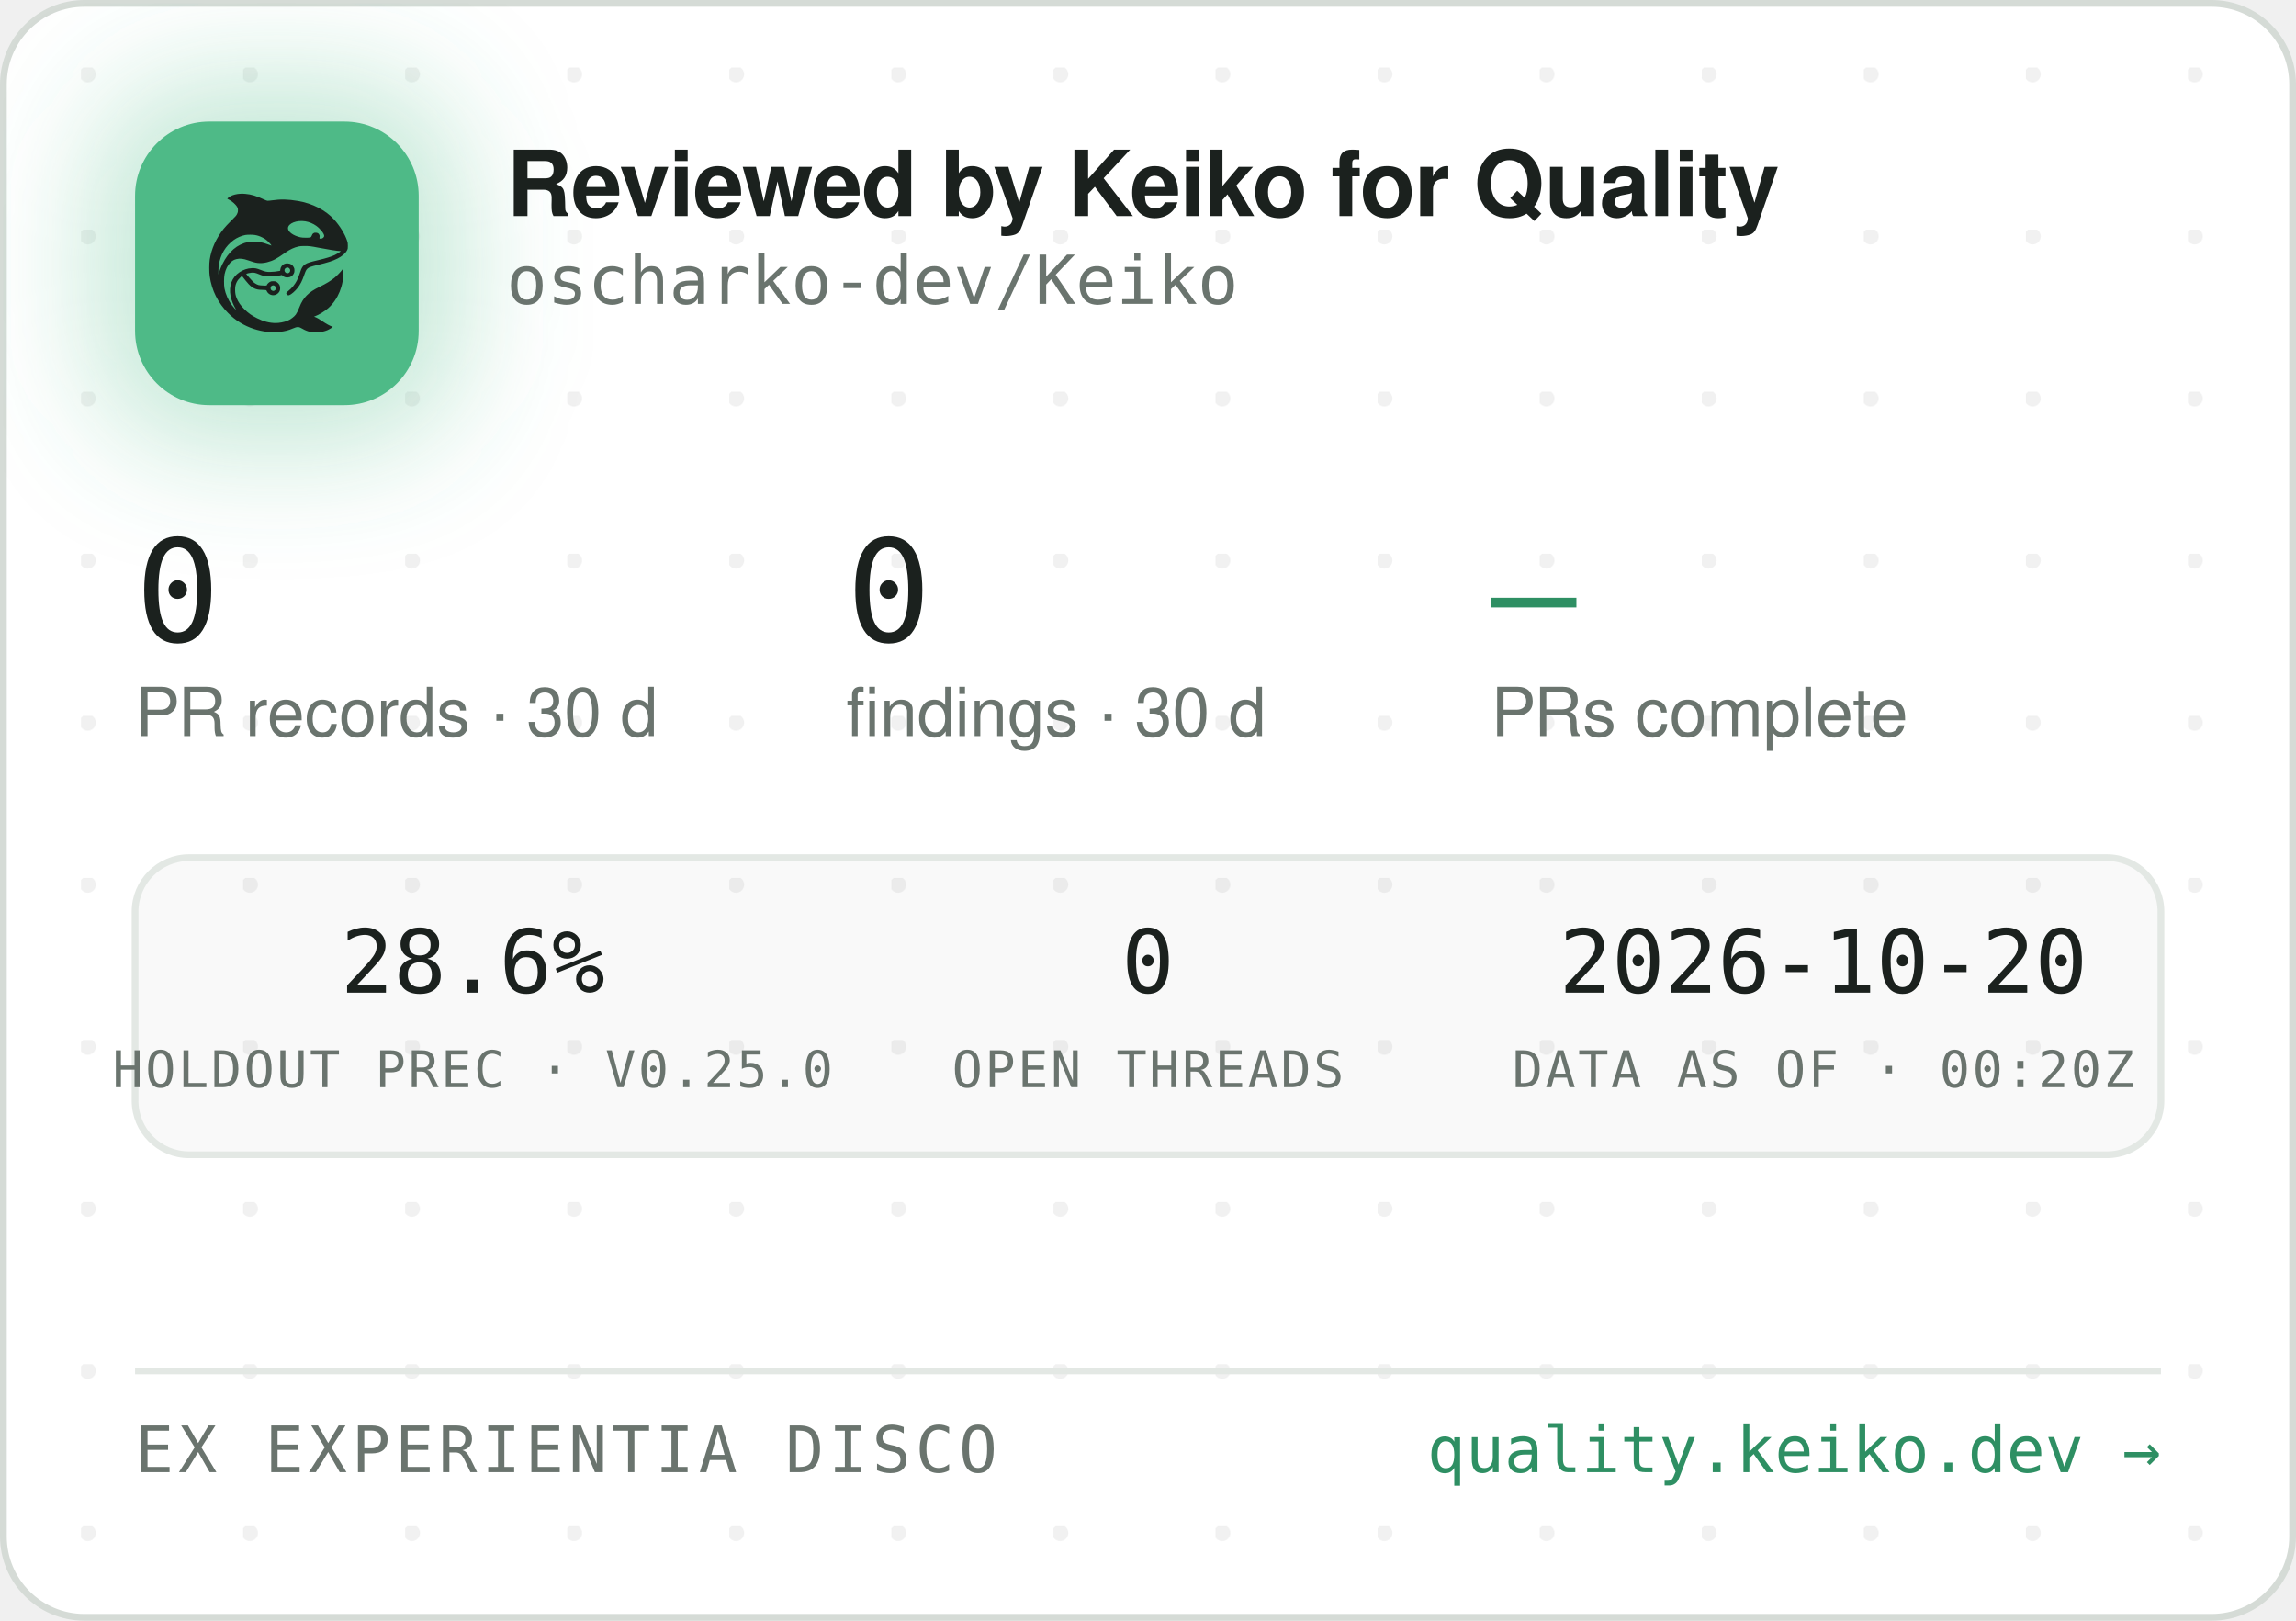
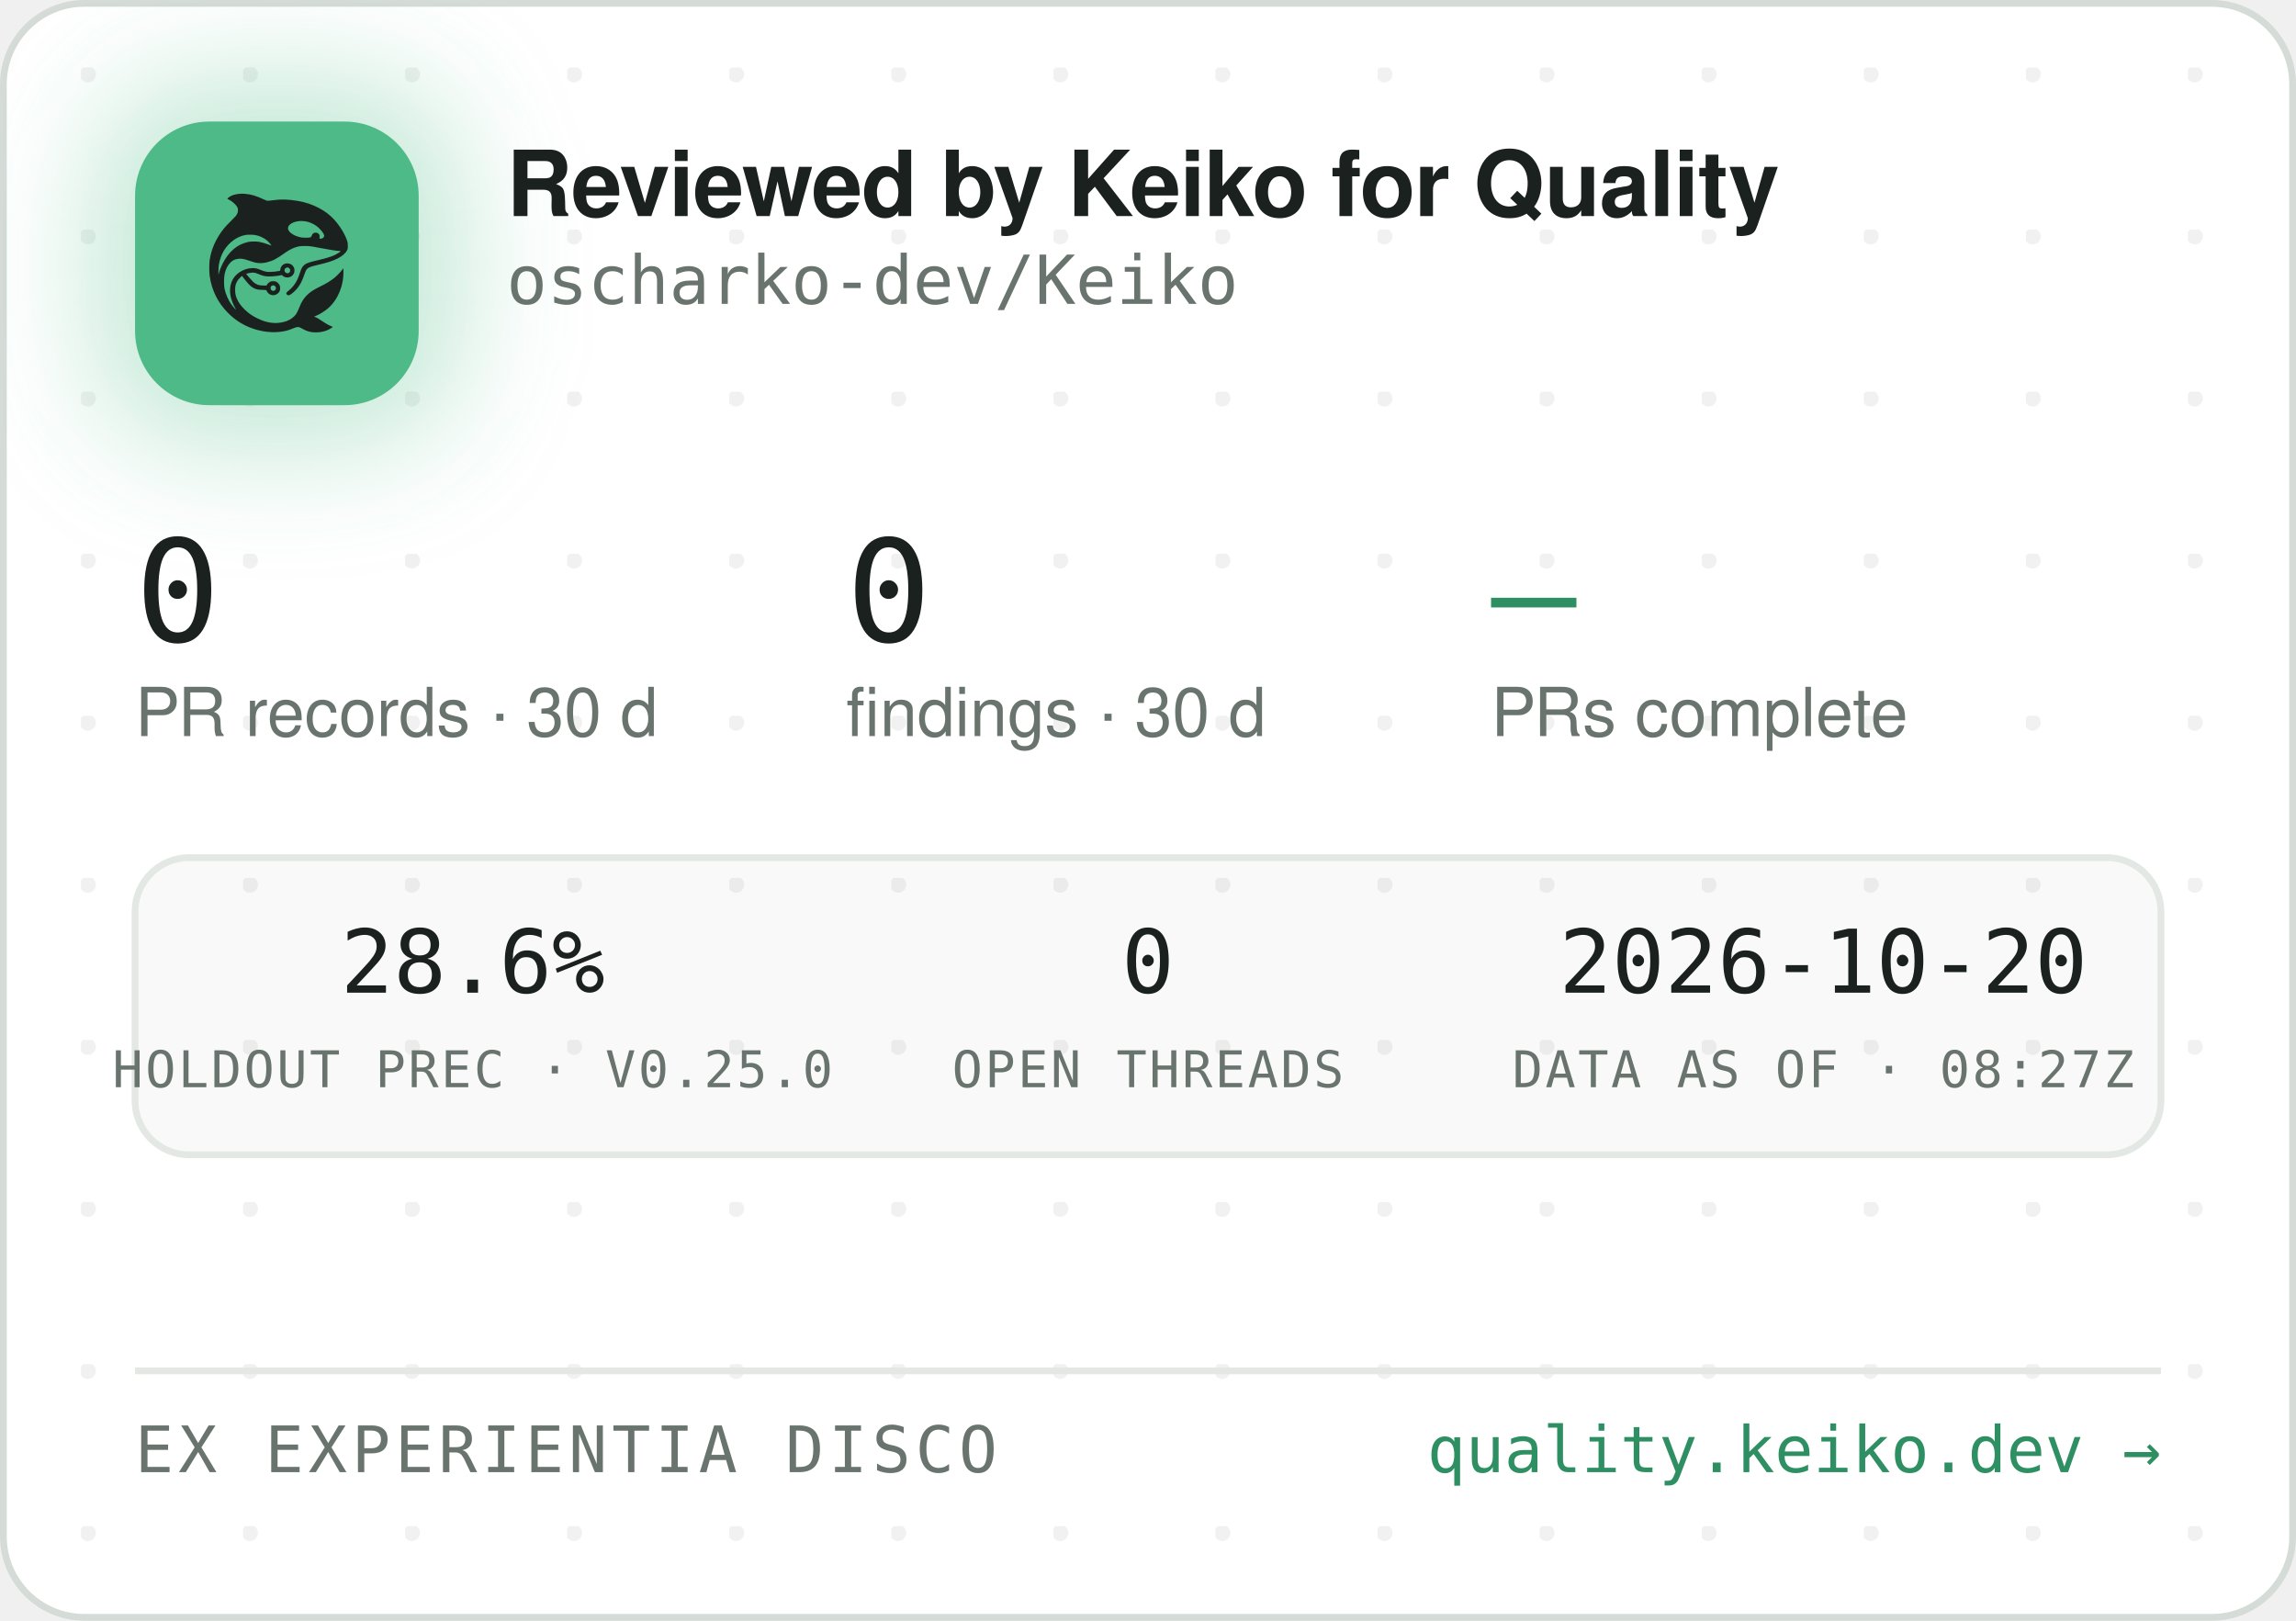
<svg xmlns="http://www.w3.org/2000/svg" width="340" height="240" viewBox="0 0 340 240" role="img" aria-label="Reviewed by Keiko for Quality — oscharko-dev/Keiko">
  <defs>
    <pattern id="dots" width="24" height="24" patternUnits="userSpaceOnUse" x="12" y="10">
      <circle cx="1" cy="1" r="1.2" fill="rgba(27,33,30,0.06)" />
    </pattern>
    <filter id="glow" x="-60%" y="-60%" width="220%" height="220%">
      <feGaussianBlur stdDeviation="9" />
    </filter>
    <clipPath id="card">
      <rect x="0.5" y="0.5" width="339" height="239" rx="12" />
    </clipPath>
  </defs>
  <rect x="0.5" y="0.5" width="339" height="239" rx="12" fill="#FFFFFF" stroke="#D5DBD6" />
  <rect x="0.5" y="0.5" width="339" height="239" rx="12" fill="url(#dots)" />
  <g clip-path="url(#card)">
    <rect x="14" y="12" width="54" height="54" rx="16" fill="rgba(78,186,135,0.35)" filter="url(#glow)" />
    <rect x="20" y="18" width="42" height="42" rx="11" fill="#4EBA87" />
    <g transform="translate(24,22) scale(0.03320312)">
      <g transform="translate(1024 0) scale(-1 1)">
        <g transform="translate(1024, 1024) scale(-0.1, -0.1)" fill="#1B211E" stroke="none">
          <path d="M3465 8223 c-144 -8 -314 -52 -408 -105 -69 -39 -146 -99 -146 -113 0 -5 30 -24 68 -42 146 -70 323 -229 377 -340 25 -49 29 -70 29 -138 -1 -72 -5 -88 -39 -160 -36 -75 -54 -95 -265 -305 -134 -132 -270 -279 -331 -355 -339 -425 -552 -896 -626 -1390 -25 -165 -25 -549 0 -720 92 -645 368 -1196 826 -1655 322 -324 710 -562 1145 -704 389 -126 793 -172 1155 -130 235 27 377 63 579 149 205 87 268 86 423 -7 102 -62 231 -115 335 -138 247 -56 562 -26 794 74 92 40 244 136 232 146 -4 3 -26 12 -48 19 -86 28 -246 116 -385 211 -162 112 -284 182 -357 207 l-48 17 40 15 c185 70 436 223 595 363 438 386 695 1014 678 1663 l-3 120 -50 -70 c-64 -90 -248 -280 -350 -362 -171 -136 -366 -255 -645 -391 -288 -140 -442 -243 -590 -391 -136 -137 -247 -316 -325 -526 -47 -127 -114 -262 -160 -326 -79 -107 -237 -224 -384 -283 -136 -55 -355 -96 -514 -96 -274 0 -548 71 -832 215 -242 123 -375 216 -553 389 -175 171 -287 332 -361 517 -44 114 -63 216 -63 359 0 152 17 233 74 350 35 70 59 102 136 179 l95 94 21 -29 c55 -75 219 -277 277 -338 171 -183 337 -256 582 -256 56 0 126 -3 155 -7 53 -6 54 -7 76 -57 30 -66 97 -128 172 -156 151 -57 318 11 395 160 33 62 34 193 3 261 -30 64 -88 125 -148 157 -44 23 -63 27 -141 27 -78 0 -97 -4 -140 -27 -58 -30 -131 -105 -141 -142 -6 -25 -8 -26 -93 -26 -47 0 -131 5 -186 10 -87 8 -111 15 -182 51 -45 22 -109 66 -143 96 -59 53 -326 361 -319 367 14 11 179 47 241 52 102 9 177 -7 318 -66 158 -66 243 -89 357 -99 157 -12 413 5 582 40 l93 19 44 -39 c59 -52 135 -75 228 -69 117 8 212 72 262 176 23 47 28 71 28 138 0 70 -4 89 -29 138 -55 110 -145 167 -270 174 -65 3 -91 0 -137 -18 -107 -40 -183 -140 -195 -257 l-6 -52 -51 -11 c-104 -23 -285 -41 -411 -42 -149 -1 -211 12 -402 88 -186 74 -256 88 -403 81 -193 -8 -377 -70 -546 -182 -342 -228 -485 -611 -399 -1064 30 -157 119 -388 209 -541 20 -35 35 -64 33 -66 -8 -8 -111 108 -190 214 -154 206 -278 489 -324 737 -28 154 -25 492 6 635 46 216 133 391 256 514 82 82 161 128 271 156 152 39 300 23 529 -57 217 -76 308 -101 410 -114 137 -17 284 -7 426 30 272 70 414 145 809 425 217 153 399 238 610 283 64 14 129 18 265 18 197 0 269 -9 615 -76 461 -89 843 -149 952 -149 41 0 41 0 23 -20 -28 -31 -169 -119 -254 -158 -167 -77 -388 -145 -716 -222 -399 -93 -508 -128 -608 -194 -102 -68 -160 -160 -217 -346 -35 -115 -102 -286 -149 -378 -85 -168 -227 -341 -377 -458 -105 -82 -115 -107 -69 -162 29 -34 65 -44 109 -29 86 29 261 181 371 322 126 162 201 309 295 581 61 176 90 232 145 283 62 57 163 93 470 165 439 104 640 169 863 278 206 100 368 240 434 375 32 67 33 71 33 198 -1 120 -3 138 -34 229 -98 294 -319 655 -573 936 -381 421 -968 723 -1618 834 -448 76 -767 83 -1169 25 -80 -12 -165 -19 -190 -17 -26 3 -90 26 -146 53 -343 162 -576 233 -842 255 -114 9 -141 10 -248 3z m2926 -1227 c164 -27 346 -102 485 -202 181 -129 354 -348 354 -448 0 -64 -75 -126 -154 -126 -60 0 -63 4 -52 70 8 50 7 65 -9 100 -29 64 -74 93 -151 98 -54 4 -70 1 -107 -21 -42 -25 -61 -52 -91 -129 -25 -64 -55 -73 -246 -73 -121 0 -187 5 -248 18 -318 70 -556 242 -556 402 0 218 388 374 775 311z m-2249 -611 c119 -21 208 -50 321 -106 114 -56 177 -100 266 -184 67 -63 157 -173 148 -181 -2 -3 -61 18 -130 45 -131 52 -298 100 -427 122 -113 20 -367 17 -470 -4 -502 -106 -885 -433 -1160 -992 -70 -142 -160 -379 -160 -424 0 -9 -5 -23 -11 -31 -13 -19 -5 316 10 410 80 482 295 846 661 1117 145 107 350 197 522 228 100 18 326 18 430 0z m1485 -1456 c95 -36 119 -159 42 -223 -78 -66 -209 -1 -209 104 0 60 33 100 99 121 36 10 36 10 68 -2z m-591 -822 c29 -26 37 -42 40 -77 6 -54 -9 -86 -55 -117 -41 -28 -70 -29 -119 -4 -44 22 -62 55 -62 112 0 51 13 75 53 99 50 31 101 26 143 -13z" />
        </g>
      </g>
    </g>
    <text x="75" y="32" font-family="-apple-system,'Segoe UI',Helvetica,Arial,sans-serif" font-size="13.5" font-weight="650" letter-spacing="-0.14" fill="#1B211E">Reviewed by Keiko for Quality</text>
    <text x="75" y="45" font-family="'JetBrains Mono',SFMono-Regular,Consolas,Menlo,monospace" font-size="10" fill="#6A746E">oscharko-dev/Keiko</text>
    <text x="20" y="95" font-family="'JetBrains Mono',SFMono-Regular,Consolas,Menlo,monospace" font-size="21" fill="#1B211E">0</text>
    <text x="20" y="109" font-family="-apple-system,'Segoe UI',Helvetica,Arial,sans-serif" font-size="10" fill="#6A746E">PR records · 30 d</text>
    <text x="125.3" y="95" font-family="'JetBrains Mono',SFMono-Regular,Consolas,Menlo,monospace" font-size="21" fill="#1B211E">0</text>
    <text x="125.3" y="109" font-family="-apple-system,'Segoe UI',Helvetica,Arial,sans-serif" font-size="10" fill="#6A746E">findings · 30 d</text>
    <text x="220.8" y="95" font-family="'JetBrains Mono',SFMono-Regular,Consolas,Menlo,monospace" font-size="21" fill="#2E8F63">—</text>
    <text x="220.8" y="109" font-family="-apple-system,'Segoe UI',Helvetica,Arial,sans-serif" font-size="10" fill="#6A746E">PRs complete</text>
    <rect x="20" y="127" width="300" height="44" rx="8" fill="rgba(27,33,30,0.025)" stroke="#E3E8E4" />
    <text x="70" y="147" text-anchor="middle" font-family="'JetBrains Mono',SFMono-Regular,Consolas,Menlo,monospace" font-size="13" fill="#1B211E">28.6%</text>
    <text x="70" y="161" text-anchor="middle" font-family="'JetBrains Mono',SFMono-Regular,Consolas,Menlo,monospace" font-size="7.5" letter-spacing="0.35" fill="#6A746E">HOLDOUT PREC · V0.25.0</text>
    <text x="170" y="147" text-anchor="middle" font-family="'JetBrains Mono',SFMono-Regular,Consolas,Menlo,monospace" font-size="13" fill="#1B211E">0</text>
    <text x="170" y="161" text-anchor="middle" font-family="'JetBrains Mono',SFMono-Regular,Consolas,Menlo,monospace" font-size="7.5" letter-spacing="0.35" fill="#6A746E">OPEN THREADS</text>
    <text x="270" y="147" text-anchor="middle" font-family="'JetBrains Mono',SFMono-Regular,Consolas,Menlo,monospace" font-size="13" fill="#1B211E">2026-10-20</text>
-     <text x="270" y="161" text-anchor="middle" font-family="'JetBrains Mono',SFMono-Regular,Consolas,Menlo,monospace" font-size="7.5" letter-spacing="0.35" fill="#6A746E">DATA AS OF · 00:20Z</text>
+     <text x="270" y="161" text-anchor="middle" font-family="'JetBrains Mono',SFMono-Regular,Consolas,Menlo,monospace" font-size="7.5" letter-spacing="0.35" fill="#6A746E">DATA AS OF · 08:27Z</text>
    <line x1="20" y1="203" x2="320" y2="203" stroke="#E3E8E4" />
    <text x="20" y="218" font-family="'JetBrains Mono',SFMono-Regular,Consolas,Menlo,monospace" font-size="9.5" letter-spacing="0.7" fill="#6A746E">EX EXPERIENTIA DISCO</text>
    <text x="320" y="218" text-anchor="end" font-family="'JetBrains Mono',SFMono-Regular,Consolas,Menlo,monospace" font-size="9.5" fill="#2E8F63">quality.keiko.dev →</text>
  </g>
</svg>
